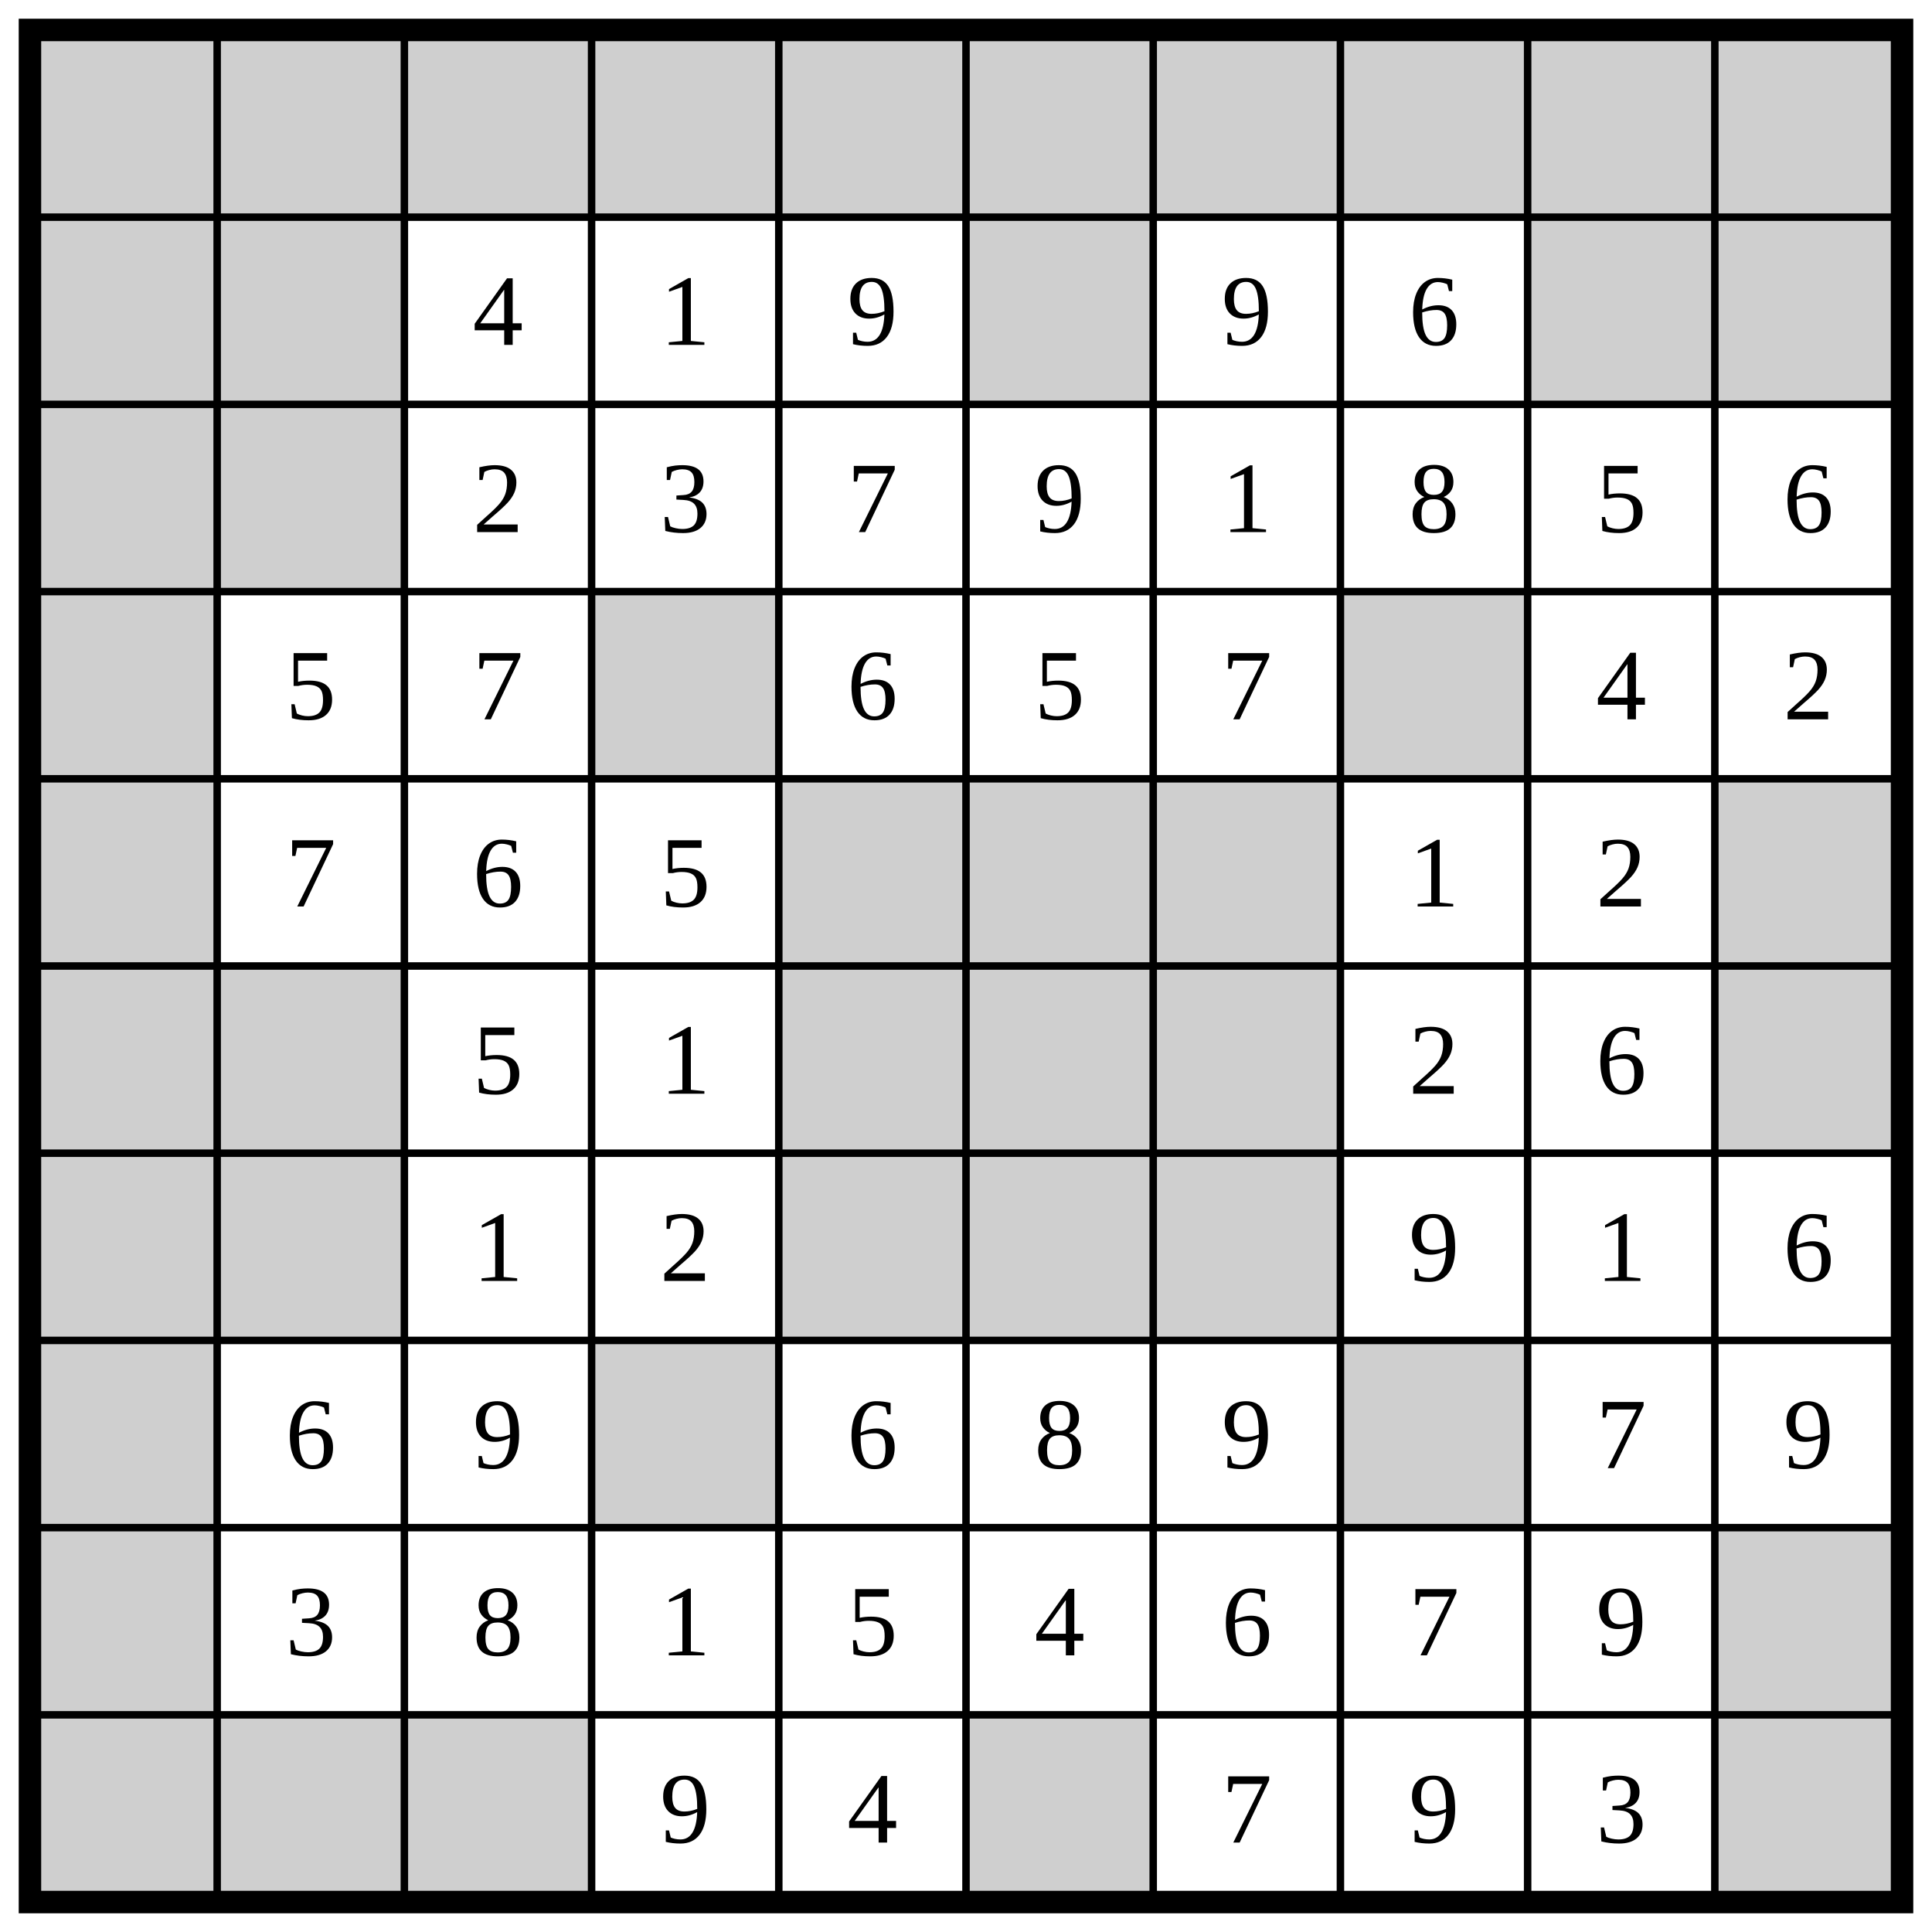
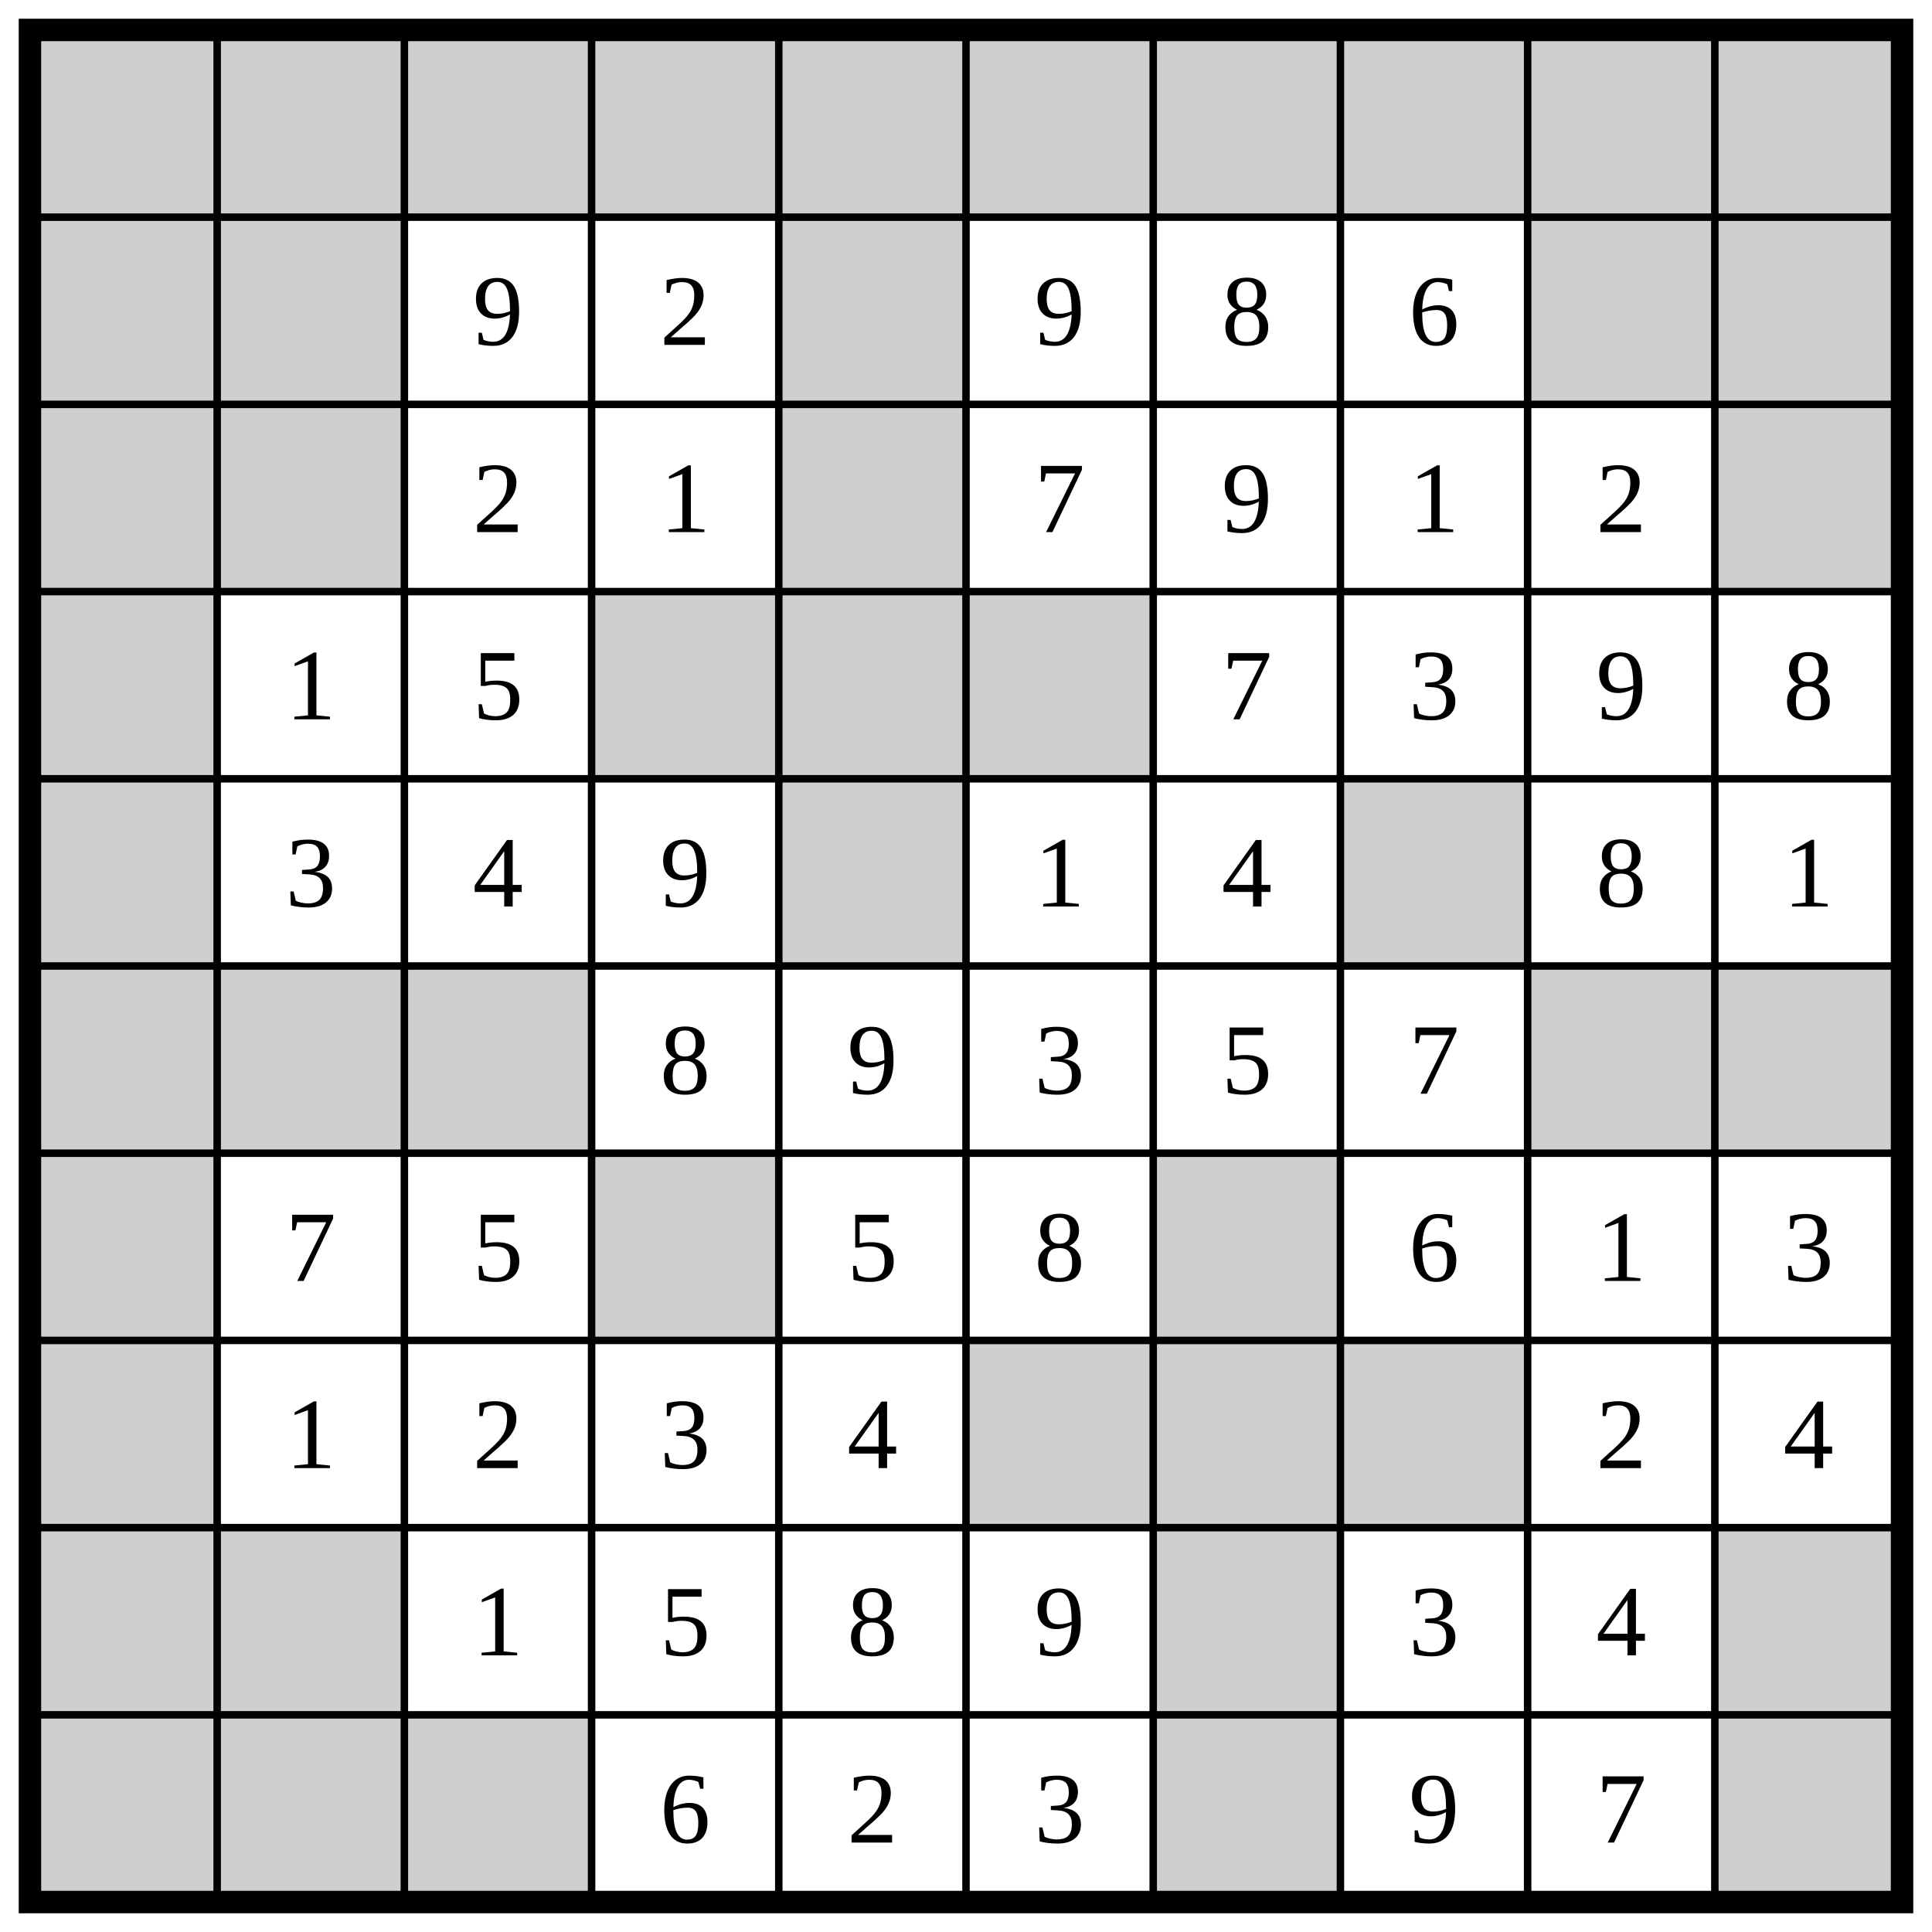
<svg xmlns="http://www.w3.org/2000/svg" class="p" viewBox="0 0 1032 1032" preserveAspectRatio="xMidYMid meet" shape-rendering="geometricPrecision">
  <g fill="#cfcfcf">
    <rect x="16" y="16" width="100" height="100" />
    <rect x="116" y="16" width="100" height="100" />
    <rect x="216" y="16" width="100" height="100" />
    <rect x="316" y="16" width="100" height="100" />
    <rect x="416" y="16" width="100" height="100" />
    <rect x="516" y="16" width="100" height="100" />
    <rect x="616" y="16" width="100" height="100" />
    <rect x="716" y="16" width="100" height="100" />
    <rect x="816" y="16" width="100" height="100" />
    <rect x="916" y="16" width="100" height="100" />
    <rect x="16" y="116" width="100" height="100" />
    <rect x="116" y="116" width="100" height="100" />
-     <rect x="516" y="116" width="100" height="100" />
+     <rect x="416" y="116" width="100" height="100" />
    <rect x="816" y="116" width="100" height="100" />
    <rect x="916" y="116" width="100" height="100" />
    <rect x="16" y="216" width="100" height="100" />
    <rect x="116" y="216" width="100" height="100" />
+     <rect x="416" y="216" width="100" height="100" />
+     <rect x="916" y="216" width="100" height="100" />
    <rect x="16" y="316" width="100" height="100" />
    <rect x="316" y="316" width="100" height="100" />
-     <rect x="716" y="316" width="100" height="100" />
+     <rect x="416" y="316" width="100" height="100" />
+     <rect x="516" y="316" width="100" height="100" />
    <rect x="16" y="416" width="100" height="100" />
    <rect x="416" y="416" width="100" height="100" />
-     <rect x="516" y="416" width="100" height="100" />
-     <rect x="616" y="416" width="100" height="100" />
-     <rect x="916" y="416" width="100" height="100" />
+     <rect x="716" y="416" width="100" height="100" />
    <rect x="16" y="516" width="100" height="100" />
    <rect x="116" y="516" width="100" height="100" />
-     <rect x="416" y="516" width="100" height="100" />
-     <rect x="516" y="516" width="100" height="100" />
-     <rect x="616" y="516" width="100" height="100" />
+     <rect x="216" y="516" width="100" height="100" />
+     <rect x="816" y="516" width="100" height="100" />
    <rect x="916" y="516" width="100" height="100" />
    <rect x="16" y="616" width="100" height="100" />
-     <rect x="116" y="616" width="100" height="100" />
-     <rect x="416" y="616" width="100" height="100" />
-     <rect x="516" y="616" width="100" height="100" />
+     <rect x="316" y="616" width="100" height="100" />
    <rect x="616" y="616" width="100" height="100" />
    <rect x="16" y="716" width="100" height="100" />
-     <rect x="316" y="716" width="100" height="100" />
+     <rect x="516" y="716" width="100" height="100" />
+     <rect x="616" y="716" width="100" height="100" />
    <rect x="716" y="716" width="100" height="100" />
    <rect x="16" y="816" width="100" height="100" />
+     <rect x="116" y="816" width="100" height="100" />
+     <rect x="616" y="816" width="100" height="100" />
    <rect x="916" y="816" width="100" height="100" />
    <rect x="16" y="916" width="100" height="100" />
    <rect x="116" y="916" width="100" height="100" />
    <rect x="216" y="916" width="100" height="100" />
-     <rect x="516" y="916" width="100" height="100" />
+     <rect x="616" y="916" width="100" height="100" />
    <rect x="916" y="916" width="100" height="100" />
  </g>
  <path d="M16 116H1016M116 16V1016M16 216H1016M216 16V1016M16 316H1016M316 16V1016M16 416H1016M416 16V1016M16 516H1016M516 16V1016M16 616H1016M616 16V1016M16 716H1016M716 16V1016M16 816H1016M816 16V1016M16 916H1016M916 16V1016" fill="none" stroke="#000" stroke-width="4" stroke-linecap="square" />
  <rect x="16" y="16" width="1000" height="1000" fill="none" stroke="#000" stroke-width="12" />
  <g fill="#000" font-size="54" text-anchor="middle" dominant-baseline="central">
-     <text x="266" y="166">4</text>
-     <text x="366" y="166">1</text>
-     <text x="466" y="166">9</text>
-     <text x="666" y="166">9</text>
+     <text x="266" y="166">9</text>
+     <text x="366" y="166">2</text>
+     <text x="566" y="166">9</text>
+     <text x="666" y="166">8</text>
    <text x="766" y="166">6</text>
    <text x="266" y="266">2</text>
-     <text x="366" y="266">3</text>
-     <text x="466" y="266">7</text>
-     <text x="566" y="266">9</text>
-     <text x="666" y="266">1</text>
-     <text x="766" y="266">8</text>
-     <text x="866" y="266">5</text>
-     <text x="966" y="266">6</text>
-     <text x="166" y="366">5</text>
-     <text x="266" y="366">7</text>
-     <text x="466" y="366">6</text>
-     <text x="566" y="366">5</text>
+     <text x="366" y="266">1</text>
+     <text x="566" y="266">7</text>
+     <text x="666" y="266">9</text>
+     <text x="766" y="266">1</text>
+     <text x="866" y="266">2</text>
+     <text x="166" y="366">1</text>
+     <text x="266" y="366">5</text>
    <text x="666" y="366">7</text>
-     <text x="866" y="366">4</text>
-     <text x="966" y="366">2</text>
-     <text x="166" y="466">7</text>
-     <text x="266" y="466">6</text>
-     <text x="366" y="466">5</text>
-     <text x="766" y="466">1</text>
-     <text x="866" y="466">2</text>
-     <text x="266" y="566">5</text>
-     <text x="366" y="566">1</text>
-     <text x="766" y="566">2</text>
-     <text x="866" y="566">6</text>
-     <text x="266" y="666">1</text>
-     <text x="366" y="666">2</text>
-     <text x="766" y="666">9</text>
+     <text x="766" y="366">3</text>
+     <text x="866" y="366">9</text>
+     <text x="966" y="366">8</text>
+     <text x="166" y="466">3</text>
+     <text x="266" y="466">4</text>
+     <text x="366" y="466">9</text>
+     <text x="566" y="466">1</text>
+     <text x="666" y="466">4</text>
+     <text x="866" y="466">8</text>
+     <text x="966" y="466">1</text>
+     <text x="366" y="566">8</text>
+     <text x="466" y="566">9</text>
+     <text x="566" y="566">3</text>
+     <text x="666" y="566">5</text>
+     <text x="766" y="566">7</text>
+     <text x="166" y="666">7</text>
+     <text x="266" y="666">5</text>
+     <text x="466" y="666">5</text>
+     <text x="566" y="666">8</text>
+     <text x="766" y="666">6</text>
    <text x="866" y="666">1</text>
-     <text x="966" y="666">6</text>
-     <text x="166" y="766">6</text>
-     <text x="266" y="766">9</text>
-     <text x="466" y="766">6</text>
-     <text x="566" y="766">8</text>
-     <text x="666" y="766">9</text>
-     <text x="866" y="766">7</text>
-     <text x="966" y="766">9</text>
-     <text x="166" y="866">3</text>
-     <text x="266" y="866">8</text>
-     <text x="366" y="866">1</text>
-     <text x="466" y="866">5</text>
-     <text x="566" y="866">4</text>
-     <text x="666" y="866">6</text>
-     <text x="766" y="866">7</text>
-     <text x="866" y="866">9</text>
-     <text x="366" y="966">9</text>
-     <text x="466" y="966">4</text>
-     <text x="666" y="966">7</text>
+     <text x="966" y="666">3</text>
+     <text x="166" y="766">1</text>
+     <text x="266" y="766">2</text>
+     <text x="366" y="766">3</text>
+     <text x="466" y="766">4</text>
+     <text x="866" y="766">2</text>
+     <text x="966" y="766">4</text>
+     <text x="266" y="866">1</text>
+     <text x="366" y="866">5</text>
+     <text x="466" y="866">8</text>
+     <text x="566" y="866">9</text>
+     <text x="766" y="866">3</text>
+     <text x="866" y="866">4</text>
+     <text x="366" y="966">6</text>
+     <text x="466" y="966">2</text>
+     <text x="566" y="966">3</text>
    <text x="766" y="966">9</text>
-     <text x="866" y="966">3</text>
+     <text x="866" y="966">7</text>
  </g>
</svg>
